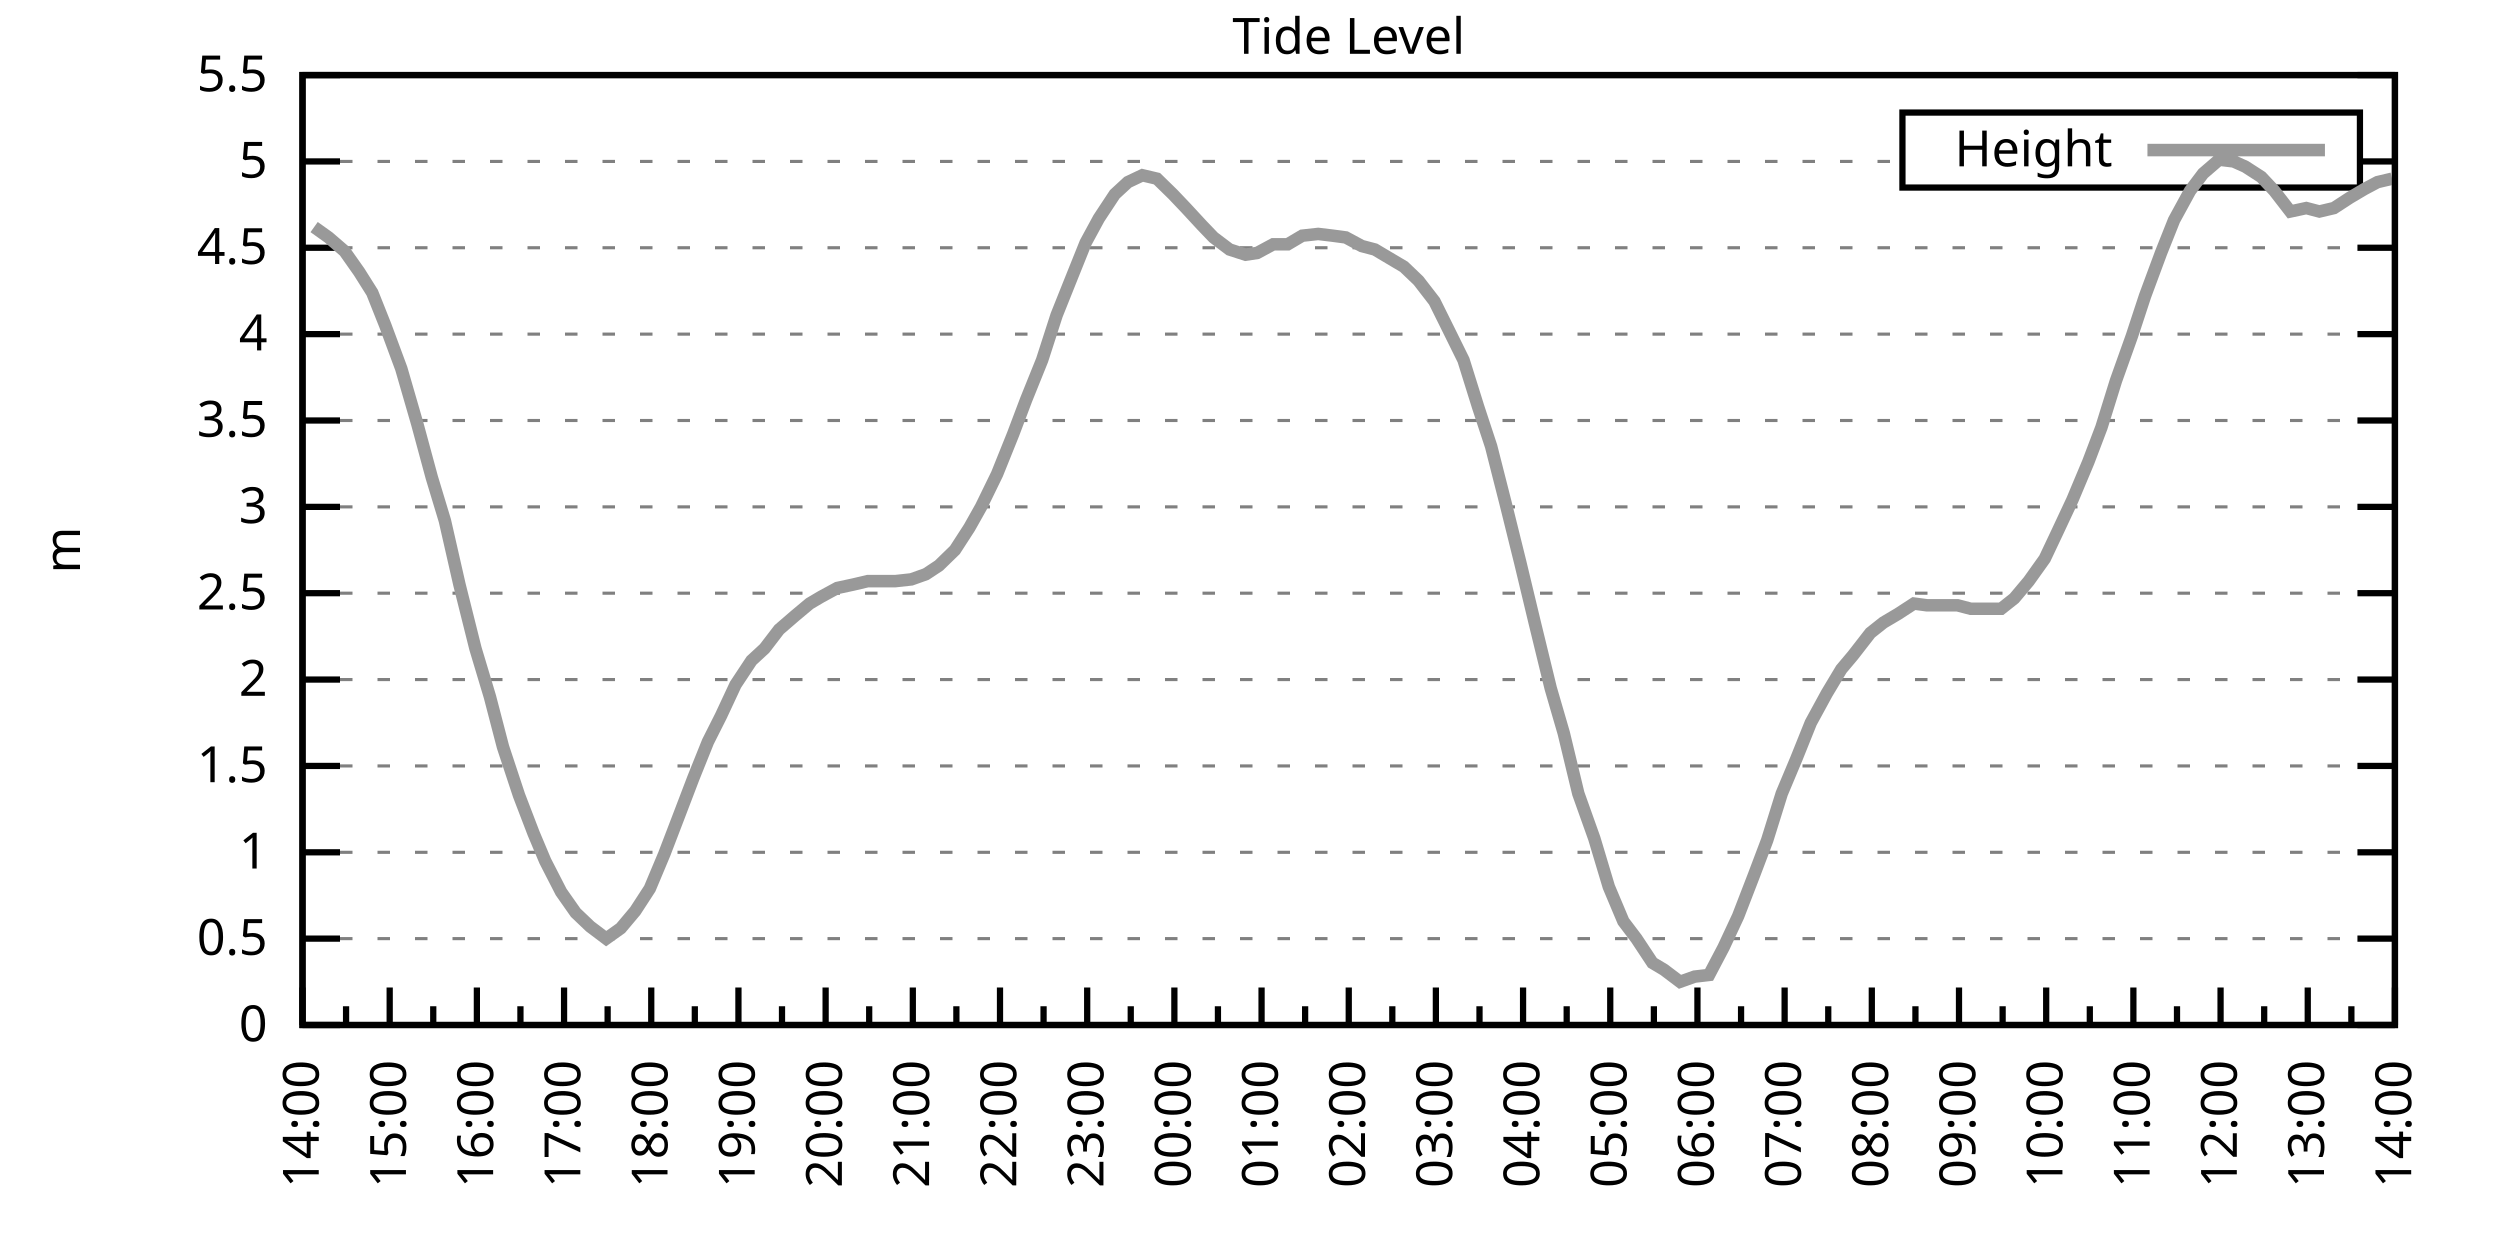
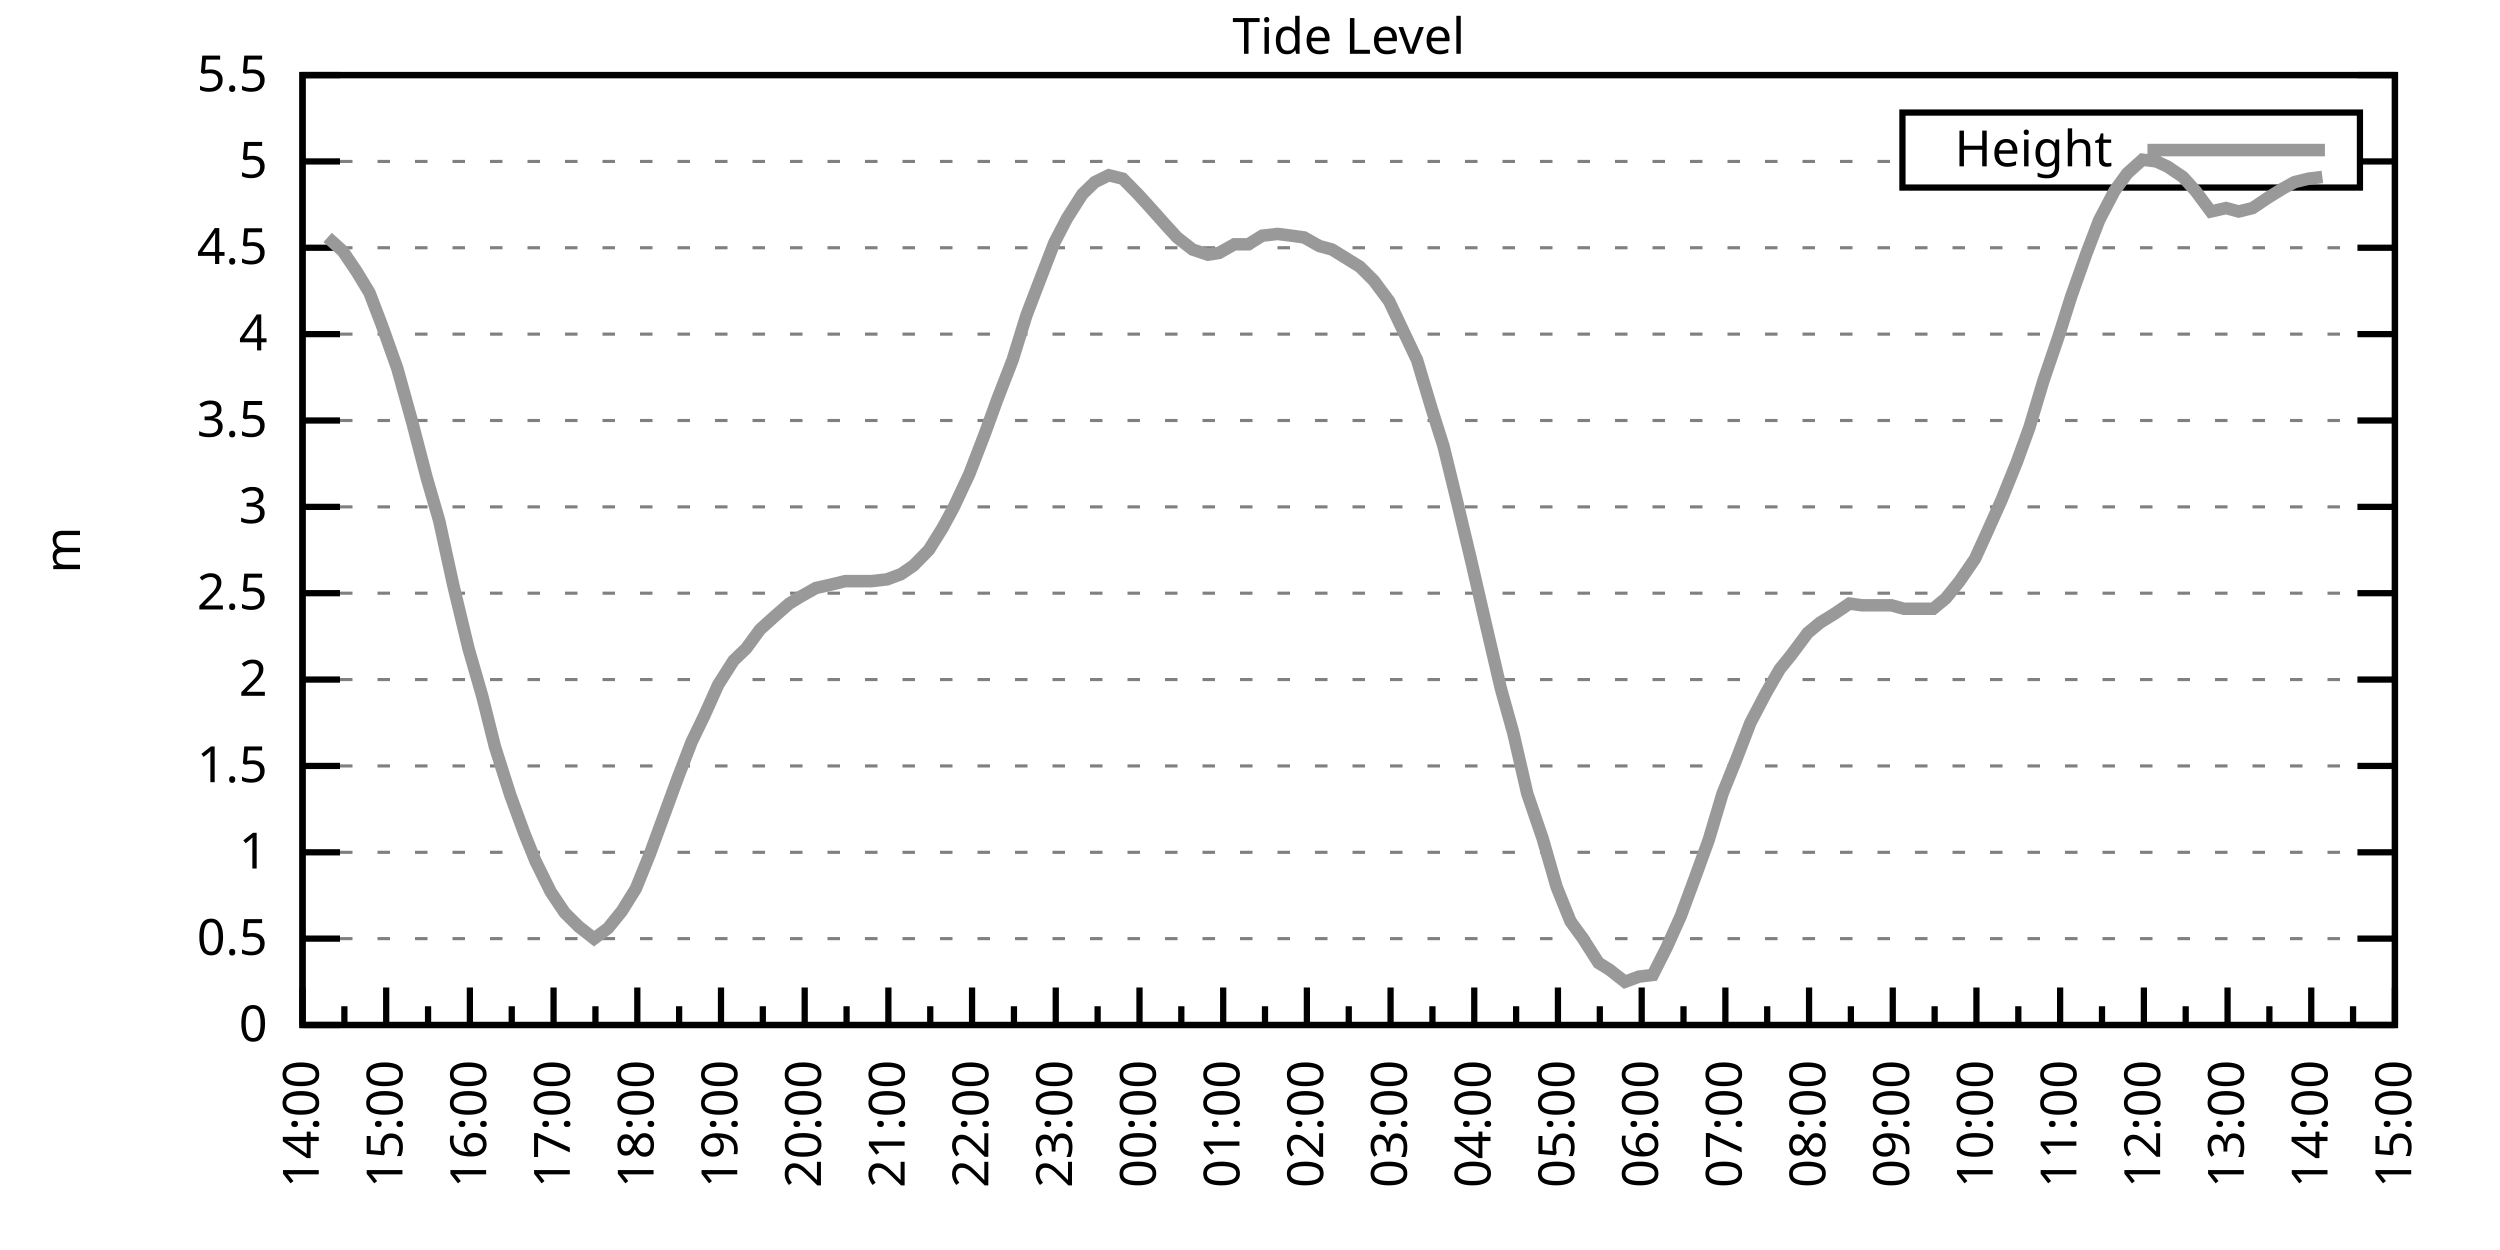
<svg xmlns="http://www.w3.org/2000/svg" xmlns:xlink="http://www.w3.org/1999/xlink" width="400" height="200" viewBox="0 0 400 200">
  <g id="gnuplot_canvas">
    <rect x="0" y="0" width="400" height="200" fill="none" />
    <defs>
      <circle id="gpDot" r="0.5" stroke-width="0.5" stroke="currentColor" />
      <path id="gpPt0" stroke-width="0.333" stroke="currentColor" d="M-1,0 h2 M0,-1 v2" />
      <path id="gpPt1" stroke-width="0.333" stroke="currentColor" d="M-1,-1 L1,1 M1,-1 L-1,1" />
      <path id="gpPt2" stroke-width="0.333" stroke="currentColor" d="M-1,0 L1,0 M0,-1 L0,1 M-1,-1 L1,1 M-1,1 L1,-1" />
      <rect id="gpPt3" stroke-width="0.333" stroke="currentColor" x="-1" y="-1" width="2" height="2" />
      <rect id="gpPt4" stroke-width="0.333" stroke="currentColor" fill="currentColor" x="-1" y="-1" width="2" height="2" />
      <circle id="gpPt5" stroke-width="0.333" stroke="currentColor" cx="0" cy="0" r="1" />
      <use xlink:href="#gpPt5" id="gpPt6" fill="currentColor" stroke="none" />
      <path id="gpPt7" stroke-width="0.333" stroke="currentColor" d="M0,-1.33 L-1.33,0.67 L1.33,0.67 z" />
      <use xlink:href="#gpPt7" id="gpPt8" fill="currentColor" stroke="none" />
      <use xlink:href="#gpPt7" id="gpPt9" stroke="currentColor" transform="rotate(180)" />
      <use xlink:href="#gpPt9" id="gpPt10" fill="currentColor" stroke="none" />
      <use xlink:href="#gpPt3" id="gpPt11" stroke="currentColor" transform="rotate(45)" />
      <use xlink:href="#gpPt11" id="gpPt12" fill="currentColor" stroke="none" />
      <path id="gpPt13" stroke-width="0.333" stroke="currentColor" d="M0,1.330 L1.265,0.411 L0.782,-1.067 L-0.782,-1.076 L-1.265,0.411 z" />
      <use xlink:href="#gpPt13" id="gpPt14" fill="currentColor" stroke="none" />
      <filter id="textbox" filterUnits="objectBoundingBox" x="0" y="0" height="1" width="1">
        <feFlood flood-color="white" flood-opacity="1" result="bgnd" />
        <feComposite in="SourceGraphic" in2="bgnd" operator="atop" />
      </filter>
      <filter id="greybox" filterUnits="objectBoundingBox" x="0" y="0" height="1" width="1">
        <feFlood flood-color="lightgrey" flood-opacity="1" result="grey" />
        <feComposite in="SourceGraphic" in2="grey" operator="atop" />
      </filter>
    </defs>
    <g fill="none" color="white" stroke="currentColor" stroke-width="1.00" stroke-linecap="butt" stroke-linejoin="miter">
</g>
    <g fill="none" color="black" stroke="currentColor" stroke-width="1.00" stroke-linecap="butt" stroke-linejoin="miter">
      <g stroke="none" shape-rendering="crispEdges">
        <polygon fill="rgb(255, 255, 255)" points="48.40,164.00 383.18,164.00 383.18,12.02 48.40,12.02 " />
      </g>
    </g>
    <g fill="none" color="black" stroke="currentColor" stroke-width="1.00" stroke-linecap="butt" stroke-linejoin="miter">
</g>
    <g fill="none" color="black" stroke="black" stroke-width="0.50" stroke-linecap="butt" stroke-linejoin="miter">
</g>
    <g fill="none" color="gray" stroke="currentColor" stroke-width="0.50" stroke-linecap="butt" stroke-linejoin="miter">
      <path stroke="gray" stroke-dasharray="2,4" class="gridline" d="M48.40,164.00 L383.19,164.00  " />
    </g>
    <g fill="none" color="gray" stroke="gray" stroke-width="1.00" stroke-linecap="butt" stroke-linejoin="miter">
</g>
    <g fill="none" color="black" stroke="currentColor" stroke-width="1.00" stroke-linecap="butt" stroke-linejoin="miter">
      <path stroke="black" d="M48.40,164.00 L54.40,164.00 M383.19,164.00 L377.19,164.00  " />
      <g transform="translate(42.80,166.60)" stroke="none" fill="black" font-family="Sans" font-size="8.00" text-anchor="end">
        <text>
          <tspan font-family="Sans"> 0</tspan>
        </text>
      </g>
    </g>
    <g fill="none" color="black" stroke="currentColor" stroke-width="1.00" stroke-linecap="butt" stroke-linejoin="miter">
</g>
    <g fill="none" color="black" stroke="black" stroke-width="0.50" stroke-linecap="butt" stroke-linejoin="miter">
</g>
    <g fill="none" color="gray" stroke="currentColor" stroke-width="0.50" stroke-linecap="butt" stroke-linejoin="miter">
      <path stroke="gray" stroke-dasharray="2,4" class="gridline" d="M48.40,150.18 L383.19,150.18  " />
    </g>
    <g fill="none" color="gray" stroke="gray" stroke-width="1.00" stroke-linecap="butt" stroke-linejoin="miter">
</g>
    <g fill="none" color="black" stroke="currentColor" stroke-width="1.00" stroke-linecap="butt" stroke-linejoin="miter">
      <path stroke="black" d="M48.40,150.18 L54.40,150.18 M383.19,150.18 L377.19,150.18  " />
      <g transform="translate(42.80,152.78)" stroke="none" fill="black" font-family="Sans" font-size="8.00" text-anchor="end">
        <text>
          <tspan font-family="Sans"> 0.5</tspan>
        </text>
      </g>
    </g>
    <g fill="none" color="black" stroke="currentColor" stroke-width="1.00" stroke-linecap="butt" stroke-linejoin="miter">
</g>
    <g fill="none" color="black" stroke="black" stroke-width="0.50" stroke-linecap="butt" stroke-linejoin="miter">
</g>
    <g fill="none" color="gray" stroke="currentColor" stroke-width="0.50" stroke-linecap="butt" stroke-linejoin="miter">
      <path stroke="gray" stroke-dasharray="2,4" class="gridline" d="M48.40,136.37 L383.19,136.37  " />
    </g>
    <g fill="none" color="gray" stroke="gray" stroke-width="1.00" stroke-linecap="butt" stroke-linejoin="miter">
</g>
    <g fill="none" color="black" stroke="currentColor" stroke-width="1.00" stroke-linecap="butt" stroke-linejoin="miter">
      <path stroke="black" d="M48.40,136.37 L54.40,136.37 M383.19,136.37 L377.19,136.37  " />
      <g transform="translate(42.80,138.97)" stroke="none" fill="black" font-family="Sans" font-size="8.00" text-anchor="end">
        <text>
          <tspan font-family="Sans"> 1</tspan>
        </text>
      </g>
    </g>
    <g fill="none" color="black" stroke="currentColor" stroke-width="1.00" stroke-linecap="butt" stroke-linejoin="miter">
</g>
    <g fill="none" color="black" stroke="black" stroke-width="0.50" stroke-linecap="butt" stroke-linejoin="miter">
</g>
    <g fill="none" color="gray" stroke="currentColor" stroke-width="0.50" stroke-linecap="butt" stroke-linejoin="miter">
      <path stroke="gray" stroke-dasharray="2,4" class="gridline" d="M48.40,122.55 L383.19,122.55  " />
    </g>
    <g fill="none" color="gray" stroke="gray" stroke-width="1.00" stroke-linecap="butt" stroke-linejoin="miter">
</g>
    <g fill="none" color="black" stroke="currentColor" stroke-width="1.00" stroke-linecap="butt" stroke-linejoin="miter">
      <path stroke="black" d="M48.40,122.55 L54.40,122.55 M383.19,122.55 L377.19,122.55  " />
      <g transform="translate(42.80,125.15)" stroke="none" fill="black" font-family="Sans" font-size="8.00" text-anchor="end">
        <text>
          <tspan font-family="Sans"> 1.5</tspan>
        </text>
      </g>
    </g>
    <g fill="none" color="black" stroke="currentColor" stroke-width="1.00" stroke-linecap="butt" stroke-linejoin="miter">
</g>
    <g fill="none" color="black" stroke="black" stroke-width="0.50" stroke-linecap="butt" stroke-linejoin="miter">
</g>
    <g fill="none" color="gray" stroke="currentColor" stroke-width="0.50" stroke-linecap="butt" stroke-linejoin="miter">
      <path stroke="gray" stroke-dasharray="2,4" class="gridline" d="M48.40,108.73 L383.19,108.73  " />
    </g>
    <g fill="none" color="gray" stroke="gray" stroke-width="1.00" stroke-linecap="butt" stroke-linejoin="miter">
</g>
    <g fill="none" color="black" stroke="currentColor" stroke-width="1.00" stroke-linecap="butt" stroke-linejoin="miter">
      <path stroke="black" d="M48.40,108.73 L54.40,108.73 M383.19,108.73 L377.19,108.73  " />
      <g transform="translate(42.80,111.33)" stroke="none" fill="black" font-family="Sans" font-size="8.00" text-anchor="end">
        <text>
          <tspan font-family="Sans"> 2</tspan>
        </text>
      </g>
    </g>
    <g fill="none" color="black" stroke="currentColor" stroke-width="1.00" stroke-linecap="butt" stroke-linejoin="miter">
</g>
    <g fill="none" color="black" stroke="black" stroke-width="0.50" stroke-linecap="butt" stroke-linejoin="miter">
</g>
    <g fill="none" color="gray" stroke="currentColor" stroke-width="0.50" stroke-linecap="butt" stroke-linejoin="miter">
      <path stroke="gray" stroke-dasharray="2,4" class="gridline" d="M48.40,94.91 L383.19,94.91  " />
    </g>
    <g fill="none" color="gray" stroke="gray" stroke-width="1.00" stroke-linecap="butt" stroke-linejoin="miter">
</g>
    <g fill="none" color="black" stroke="currentColor" stroke-width="1.00" stroke-linecap="butt" stroke-linejoin="miter">
      <path stroke="black" d="M48.40,94.91 L54.40,94.91 M383.19,94.91 L377.19,94.91  " />
      <g transform="translate(42.80,97.51)" stroke="none" fill="black" font-family="Sans" font-size="8.00" text-anchor="end">
        <text>
          <tspan font-family="Sans"> 2.5</tspan>
        </text>
      </g>
    </g>
    <g fill="none" color="black" stroke="currentColor" stroke-width="1.00" stroke-linecap="butt" stroke-linejoin="miter">
</g>
    <g fill="none" color="black" stroke="black" stroke-width="0.50" stroke-linecap="butt" stroke-linejoin="miter">
</g>
    <g fill="none" color="gray" stroke="currentColor" stroke-width="0.50" stroke-linecap="butt" stroke-linejoin="miter">
      <path stroke="gray" stroke-dasharray="2,4" class="gridline" d="M48.40,81.10 L383.19,81.10  " />
    </g>
    <g fill="none" color="gray" stroke="gray" stroke-width="1.00" stroke-linecap="butt" stroke-linejoin="miter">
</g>
    <g fill="none" color="black" stroke="currentColor" stroke-width="1.00" stroke-linecap="butt" stroke-linejoin="miter">
      <path stroke="black" d="M48.40,81.10 L54.40,81.10 M383.19,81.10 L377.19,81.10  " />
      <g transform="translate(42.80,83.70)" stroke="none" fill="black" font-family="Sans" font-size="8.00" text-anchor="end">
        <text>
          <tspan font-family="Sans"> 3</tspan>
        </text>
      </g>
    </g>
    <g fill="none" color="black" stroke="currentColor" stroke-width="1.00" stroke-linecap="butt" stroke-linejoin="miter">
</g>
    <g fill="none" color="black" stroke="black" stroke-width="0.50" stroke-linecap="butt" stroke-linejoin="miter">
</g>
    <g fill="none" color="gray" stroke="currentColor" stroke-width="0.50" stroke-linecap="butt" stroke-linejoin="miter">
      <path stroke="gray" stroke-dasharray="2,4" class="gridline" d="M48.40,67.28 L383.19,67.28  " />
    </g>
    <g fill="none" color="gray" stroke="gray" stroke-width="1.00" stroke-linecap="butt" stroke-linejoin="miter">
</g>
    <g fill="none" color="black" stroke="currentColor" stroke-width="1.00" stroke-linecap="butt" stroke-linejoin="miter">
      <path stroke="black" d="M48.40,67.28 L54.40,67.28 M383.19,67.28 L377.19,67.28  " />
      <g transform="translate(42.80,69.88)" stroke="none" fill="black" font-family="Sans" font-size="8.00" text-anchor="end">
        <text>
          <tspan font-family="Sans"> 3.5</tspan>
        </text>
      </g>
    </g>
    <g fill="none" color="black" stroke="currentColor" stroke-width="1.00" stroke-linecap="butt" stroke-linejoin="miter">
</g>
    <g fill="none" color="black" stroke="black" stroke-width="0.50" stroke-linecap="butt" stroke-linejoin="miter">
</g>
    <g fill="none" color="gray" stroke="currentColor" stroke-width="0.50" stroke-linecap="butt" stroke-linejoin="miter">
      <path stroke="gray" stroke-dasharray="2,4" class="gridline" d="M48.40,53.46 L383.19,53.46  " />
    </g>
    <g fill="none" color="gray" stroke="gray" stroke-width="1.00" stroke-linecap="butt" stroke-linejoin="miter">
</g>
    <g fill="none" color="black" stroke="currentColor" stroke-width="1.00" stroke-linecap="butt" stroke-linejoin="miter">
      <path stroke="black" d="M48.40,53.46 L54.40,53.46 M383.19,53.46 L377.19,53.46  " />
      <g transform="translate(42.80,56.06)" stroke="none" fill="black" font-family="Sans" font-size="8.00" text-anchor="end">
        <text>
          <tspan font-family="Sans"> 4</tspan>
        </text>
      </g>
    </g>
    <g fill="none" color="black" stroke="currentColor" stroke-width="1.00" stroke-linecap="butt" stroke-linejoin="miter">
</g>
    <g fill="none" color="black" stroke="black" stroke-width="0.50" stroke-linecap="butt" stroke-linejoin="miter">
</g>
    <g fill="none" color="gray" stroke="currentColor" stroke-width="0.50" stroke-linecap="butt" stroke-linejoin="miter">
      <path stroke="gray" stroke-dasharray="2,4" class="gridline" d="M48.40,39.64 L383.19,39.64  " />
    </g>
    <g fill="none" color="gray" stroke="gray" stroke-width="1.00" stroke-linecap="butt" stroke-linejoin="miter">
</g>
    <g fill="none" color="black" stroke="currentColor" stroke-width="1.00" stroke-linecap="butt" stroke-linejoin="miter">
      <path stroke="black" d="M48.40,39.64 L54.40,39.64 M383.19,39.64 L377.19,39.64  " />
      <g transform="translate(42.80,42.24)" stroke="none" fill="black" font-family="Sans" font-size="8.00" text-anchor="end">
        <text>
          <tspan font-family="Sans"> 4.5</tspan>
        </text>
      </g>
    </g>
    <g fill="none" color="black" stroke="currentColor" stroke-width="1.00" stroke-linecap="butt" stroke-linejoin="miter">
</g>
    <g fill="none" color="black" stroke="black" stroke-width="0.50" stroke-linecap="butt" stroke-linejoin="miter">
</g>
    <g fill="none" color="gray" stroke="currentColor" stroke-width="0.50" stroke-linecap="butt" stroke-linejoin="miter">
      <path stroke="gray" stroke-dasharray="2,4" class="gridline" d="M48.40,25.83 L304.39,25.83 M377.59,25.83 L383.19,25.83  " />
    </g>
    <g fill="none" color="gray" stroke="gray" stroke-width="1.00" stroke-linecap="butt" stroke-linejoin="miter">
</g>
    <g fill="none" color="black" stroke="currentColor" stroke-width="1.00" stroke-linecap="butt" stroke-linejoin="miter">
      <path stroke="black" d="M48.40,25.83 L54.40,25.83 M383.19,25.83 L377.19,25.83  " />
      <g transform="translate(42.80,28.43)" stroke="none" fill="black" font-family="Sans" font-size="8.00" text-anchor="end">
        <text>
          <tspan font-family="Sans"> 5</tspan>
        </text>
      </g>
    </g>
    <g fill="none" color="black" stroke="currentColor" stroke-width="1.00" stroke-linecap="butt" stroke-linejoin="miter">
</g>
    <g fill="none" color="black" stroke="black" stroke-width="0.50" stroke-linecap="butt" stroke-linejoin="miter">
</g>
    <g fill="none" color="gray" stroke="currentColor" stroke-width="0.50" stroke-linecap="butt" stroke-linejoin="miter">
      <path stroke="gray" stroke-dasharray="2,4" class="gridline" d="M48.40,12.01 L383.19,12.01  " />
    </g>
    <g fill="none" color="gray" stroke="gray" stroke-width="1.00" stroke-linecap="butt" stroke-linejoin="miter">
</g>
    <g fill="none" color="black" stroke="currentColor" stroke-width="1.00" stroke-linecap="butt" stroke-linejoin="miter">
      <path stroke="black" d="M48.40,12.01 L54.40,12.01 M383.19,12.01 L377.19,12.01  " />
      <g transform="translate(42.80,14.61)" stroke="none" fill="black" font-family="Sans" font-size="8.00" text-anchor="end">
        <text>
          <tspan font-family="Sans"> 5.5</tspan>
        </text>
      </g>
    </g>
    <g fill="none" color="black" stroke="currentColor" stroke-width="1.00" stroke-linecap="butt" stroke-linejoin="miter">
      <path stroke="black" d="M48.40,164.00 L48.40,158.00  " />
      <g transform="translate(51.00,169.60) rotate(270)" stroke="none" fill="black" font-family="Sans" font-size="8.00" text-anchor="end">
        <text>
          <tspan font-family="Sans">14:00</tspan>
        </text>
      </g>
    </g>
    <g fill="none" color="black" stroke="currentColor" stroke-width="1.00" stroke-linecap="butt" stroke-linejoin="miter">
-       <path stroke="black" d="M55.37,164.00 L55.37,161.00 M62.35,164.00 L62.35,158.00  " />
-       <g transform="translate(64.95,169.60) rotate(270)" stroke="none" fill="black" font-family="Sans" font-size="8.00" text-anchor="end">
+       <path stroke="black" d="M55.10,164.00 L55.10,161.00 M61.79,164.00 L61.79,158.00  " />
+       <g transform="translate(64.39,169.60) rotate(270)" stroke="none" fill="black" font-family="Sans" font-size="8.00" text-anchor="end">
        <text>
          <tspan font-family="Sans">15:00</tspan>
        </text>
      </g>
    </g>
    <g fill="none" color="black" stroke="currentColor" stroke-width="1.00" stroke-linecap="butt" stroke-linejoin="miter">
-       <path stroke="black" d="M69.32,164.00 L69.32,161.00 M76.30,164.00 L76.30,158.00  " />
-       <g transform="translate(78.90,169.60) rotate(270)" stroke="none" fill="black" font-family="Sans" font-size="8.00" text-anchor="end">
+       <path stroke="black" d="M68.49,164.00 L68.49,161.00 M75.18,164.00 L75.18,158.00  " />
+       <g transform="translate(77.78,169.60) rotate(270)" stroke="none" fill="black" font-family="Sans" font-size="8.00" text-anchor="end">
        <text>
          <tspan font-family="Sans">16:00</tspan>
        </text>
      </g>
    </g>
    <g fill="none" color="black" stroke="currentColor" stroke-width="1.00" stroke-linecap="butt" stroke-linejoin="miter">
-       <path stroke="black" d="M83.27,164.00 L83.27,161.00 M90.25,164.00 L90.25,158.00  " />
-       <g transform="translate(92.85,169.60) rotate(270)" stroke="none" fill="black" font-family="Sans" font-size="8.00" text-anchor="end">
+       <path stroke="black" d="M81.88,164.00 L81.88,161.00 M88.57,164.00 L88.57,158.00  " />
+       <g transform="translate(91.17,169.60) rotate(270)" stroke="none" fill="black" font-family="Sans" font-size="8.00" text-anchor="end">
        <text>
          <tspan font-family="Sans">17:00</tspan>
        </text>
      </g>
    </g>
    <g fill="none" color="black" stroke="currentColor" stroke-width="1.00" stroke-linecap="butt" stroke-linejoin="miter">
-       <path stroke="black" d="M97.22,164.00 L97.22,161.00 M104.20,164.00 L104.20,158.00  " />
-       <g transform="translate(106.80,169.60) rotate(270)" stroke="none" fill="black" font-family="Sans" font-size="8.00" text-anchor="end">
+       <path stroke="black" d="M95.27,164.00 L95.27,161.00 M101.97,164.00 L101.97,158.00  " />
+       <g transform="translate(104.57,169.60) rotate(270)" stroke="none" fill="black" font-family="Sans" font-size="8.00" text-anchor="end">
        <text>
          <tspan font-family="Sans">18:00</tspan>
        </text>
      </g>
    </g>
    <g fill="none" color="black" stroke="currentColor" stroke-width="1.00" stroke-linecap="butt" stroke-linejoin="miter">
-       <path stroke="black" d="M111.17,164.00 L111.17,161.00 M118.15,164.00 L118.15,158.00  " />
-       <g transform="translate(120.75,169.60) rotate(270)" stroke="none" fill="black" font-family="Sans" font-size="8.00" text-anchor="end">
+       <path stroke="black" d="M108.66,164.00 L108.66,161.00 M115.36,164.00 L115.36,158.00  " />
+       <g transform="translate(117.96,169.60) rotate(270)" stroke="none" fill="black" font-family="Sans" font-size="8.00" text-anchor="end">
        <text>
          <tspan font-family="Sans">19:00</tspan>
        </text>
      </g>
    </g>
    <g fill="none" color="black" stroke="currentColor" stroke-width="1.00" stroke-linecap="butt" stroke-linejoin="miter">
-       <path stroke="black" d="M125.12,164.00 L125.12,161.00 M132.10,164.00 L132.10,158.00  " />
-       <g transform="translate(134.70,169.60) rotate(270)" stroke="none" fill="black" font-family="Sans" font-size="8.00" text-anchor="end">
+       <path stroke="black" d="M122.05,164.00 L122.05,161.00 M128.75,164.00 L128.75,158.00  " />
+       <g transform="translate(131.35,169.60) rotate(270)" stroke="none" fill="black" font-family="Sans" font-size="8.00" text-anchor="end">
        <text>
          <tspan font-family="Sans">20:00</tspan>
        </text>
      </g>
    </g>
    <g fill="none" color="black" stroke="currentColor" stroke-width="1.00" stroke-linecap="butt" stroke-linejoin="miter">
-       <path stroke="black" d="M139.07,164.00 L139.07,161.00 M146.05,164.00 L146.05,158.00  " />
-       <g transform="translate(148.65,169.60) rotate(270)" stroke="none" fill="black" font-family="Sans" font-size="8.00" text-anchor="end">
+       <path stroke="black" d="M135.45,164.00 L135.45,161.00 M142.14,164.00 L142.14,158.00  " />
+       <g transform="translate(144.74,169.60) rotate(270)" stroke="none" fill="black" font-family="Sans" font-size="8.00" text-anchor="end">
        <text>
          <tspan font-family="Sans">21:00</tspan>
        </text>
      </g>
    </g>
    <g fill="none" color="black" stroke="currentColor" stroke-width="1.00" stroke-linecap="butt" stroke-linejoin="miter">
-       <path stroke="black" d="M153.02,164.00 L153.02,161.00 M160.00,164.00 L160.00,158.00  " />
-       <g transform="translate(162.60,169.60) rotate(270)" stroke="none" fill="black" font-family="Sans" font-size="8.00" text-anchor="end">
+       <path stroke="black" d="M148.84,164.00 L148.84,161.00 M155.53,164.00 L155.53,158.00  " />
+       <g transform="translate(158.13,169.60) rotate(270)" stroke="none" fill="black" font-family="Sans" font-size="8.00" text-anchor="end">
        <text>
          <tspan font-family="Sans">22:00</tspan>
        </text>
      </g>
    </g>
    <g fill="none" color="black" stroke="currentColor" stroke-width="1.00" stroke-linecap="butt" stroke-linejoin="miter">
-       <path stroke="black" d="M166.97,164.00 L166.97,161.00 M173.95,164.00 L173.95,158.00  " />
-       <g transform="translate(176.55,169.60) rotate(270)" stroke="none" fill="black" font-family="Sans" font-size="8.00" text-anchor="end">
+       <path stroke="black" d="M162.23,164.00 L162.23,161.00 M168.92,164.00 L168.92,158.00  " />
+       <g transform="translate(171.52,169.60) rotate(270)" stroke="none" fill="black" font-family="Sans" font-size="8.00" text-anchor="end">
        <text>
          <tspan font-family="Sans">23:00</tspan>
        </text>
      </g>
    </g>
    <g fill="none" color="black" stroke="currentColor" stroke-width="1.00" stroke-linecap="butt" stroke-linejoin="miter">
-       <path stroke="black" d="M180.92,164.00 L180.92,161.00 M187.90,164.00 L187.90,158.00  " />
-       <g transform="translate(190.50,169.60) rotate(270)" stroke="none" fill="black" font-family="Sans" font-size="8.00" text-anchor="end">
+       <path stroke="black" d="M175.62,164.00 L175.62,161.00 M182.32,164.00 L182.32,158.00  " />
+       <g transform="translate(184.92,169.60) rotate(270)" stroke="none" fill="black" font-family="Sans" font-size="8.00" text-anchor="end">
        <text>
          <tspan font-family="Sans">00:00</tspan>
        </text>
      </g>
    </g>
    <g fill="none" color="black" stroke="currentColor" stroke-width="1.00" stroke-linecap="butt" stroke-linejoin="miter">
-       <path stroke="black" d="M194.87,164.00 L194.87,161.00 M201.85,164.00 L201.85,158.00  " />
-       <g transform="translate(204.45,169.60) rotate(270)" stroke="none" fill="black" font-family="Sans" font-size="8.00" text-anchor="end">
+       <path stroke="black" d="M189.01,164.00 L189.01,161.00 M195.71,164.00 L195.71,158.00  " />
+       <g transform="translate(198.31,169.60) rotate(270)" stroke="none" fill="black" font-family="Sans" font-size="8.00" text-anchor="end">
        <text>
          <tspan font-family="Sans">01:00</tspan>
        </text>
      </g>
    </g>
    <g fill="none" color="black" stroke="currentColor" stroke-width="1.00" stroke-linecap="butt" stroke-linejoin="miter">
-       <path stroke="black" d="M208.82,164.00 L208.82,161.00 M215.80,164.00 L215.80,158.00  " />
-       <g transform="translate(218.40,169.60) rotate(270)" stroke="none" fill="black" font-family="Sans" font-size="8.00" text-anchor="end">
+       <path stroke="black" d="M202.40,164.00 L202.40,161.00 M209.10,164.00 L209.10,158.00  " />
+       <g transform="translate(211.70,169.60) rotate(270)" stroke="none" fill="black" font-family="Sans" font-size="8.00" text-anchor="end">
        <text>
          <tspan font-family="Sans">02:00</tspan>
        </text>
      </g>
    </g>
    <g fill="none" color="black" stroke="currentColor" stroke-width="1.00" stroke-linecap="butt" stroke-linejoin="miter">
-       <path stroke="black" d="M222.77,164.00 L222.77,161.00 M229.74,164.00 L229.74,158.00  " />
-       <g transform="translate(232.34,169.60) rotate(270)" stroke="none" fill="black" font-family="Sans" font-size="8.00" text-anchor="end">
+       <path stroke="black" d="M215.80,164.00 L215.80,161.00 M222.49,164.00 L222.49,158.00  " />
+       <g transform="translate(225.09,169.60) rotate(270)" stroke="none" fill="black" font-family="Sans" font-size="8.00" text-anchor="end">
        <text>
          <tspan font-family="Sans">03:00</tspan>
        </text>
      </g>
    </g>
    <g fill="none" color="black" stroke="currentColor" stroke-width="1.00" stroke-linecap="butt" stroke-linejoin="miter">
-       <path stroke="black" d="M236.72,164.00 L236.72,161.00 M243.69,164.00 L243.69,158.00  " />
-       <g transform="translate(246.29,169.60) rotate(270)" stroke="none" fill="black" font-family="Sans" font-size="8.00" text-anchor="end">
+       <path stroke="black" d="M229.19,164.00 L229.19,161.00 M235.88,164.00 L235.88,158.00  " />
+       <g transform="translate(238.48,169.60) rotate(270)" stroke="none" fill="black" font-family="Sans" font-size="8.00" text-anchor="end">
        <text>
          <tspan font-family="Sans">04:00</tspan>
        </text>
      </g>
    </g>
    <g fill="none" color="black" stroke="currentColor" stroke-width="1.00" stroke-linecap="butt" stroke-linejoin="miter">
-       <path stroke="black" d="M250.67,164.00 L250.67,161.00 M257.64,164.00 L257.64,158.00  " />
-       <g transform="translate(260.24,169.60) rotate(270)" stroke="none" fill="black" font-family="Sans" font-size="8.00" text-anchor="end">
+       <path stroke="black" d="M242.58,164.00 L242.58,161.00 M249.27,164.00 L249.27,158.00  " />
+       <g transform="translate(251.87,169.60) rotate(270)" stroke="none" fill="black" font-family="Sans" font-size="8.00" text-anchor="end">
        <text>
          <tspan font-family="Sans">05:00</tspan>
        </text>
      </g>
    </g>
    <g fill="none" color="black" stroke="currentColor" stroke-width="1.00" stroke-linecap="butt" stroke-linejoin="miter">
-       <path stroke="black" d="M264.62,164.00 L264.62,161.00 M271.59,164.00 L271.59,158.00  " />
-       <g transform="translate(274.19,169.60) rotate(270)" stroke="none" fill="black" font-family="Sans" font-size="8.00" text-anchor="end">
+       <path stroke="black" d="M255.97,164.00 L255.97,161.00 M262.67,164.00 L262.67,158.00  " />
+       <g transform="translate(265.27,169.60) rotate(270)" stroke="none" fill="black" font-family="Sans" font-size="8.00" text-anchor="end">
        <text>
          <tspan font-family="Sans">06:00</tspan>
        </text>
      </g>
    </g>
    <g fill="none" color="black" stroke="currentColor" stroke-width="1.00" stroke-linecap="butt" stroke-linejoin="miter">
-       <path stroke="black" d="M278.57,164.00 L278.57,161.00 M285.54,164.00 L285.54,158.00  " />
-       <g transform="translate(288.14,169.60) rotate(270)" stroke="none" fill="black" font-family="Sans" font-size="8.00" text-anchor="end">
+       <path stroke="black" d="M269.36,164.00 L269.36,161.00 M276.06,164.00 L276.06,158.00  " />
+       <g transform="translate(278.66,169.60) rotate(270)" stroke="none" fill="black" font-family="Sans" font-size="8.00" text-anchor="end">
        <text>
          <tspan font-family="Sans">07:00</tspan>
        </text>
      </g>
    </g>
    <g fill="none" color="black" stroke="currentColor" stroke-width="1.00" stroke-linecap="butt" stroke-linejoin="miter">
-       <path stroke="black" d="M292.52,164.00 L292.52,161.00 M299.49,164.00 L299.49,158.00  " />
-       <g transform="translate(302.09,169.60) rotate(270)" stroke="none" fill="black" font-family="Sans" font-size="8.00" text-anchor="end">
+       <path stroke="black" d="M282.75,164.00 L282.75,161.00 M289.45,164.00 L289.45,158.00  " />
+       <g transform="translate(292.05,169.60) rotate(270)" stroke="none" fill="black" font-family="Sans" font-size="8.00" text-anchor="end">
        <text>
          <tspan font-family="Sans">08:00</tspan>
        </text>
      </g>
    </g>
    <g fill="none" color="black" stroke="currentColor" stroke-width="1.00" stroke-linecap="butt" stroke-linejoin="miter">
-       <path stroke="black" d="M306.47,164.00 L306.47,161.00 M313.44,164.00 L313.44,158.00  " />
-       <g transform="translate(316.04,169.60) rotate(270)" stroke="none" fill="black" font-family="Sans" font-size="8.00" text-anchor="end">
+       <path stroke="black" d="M296.14,164.00 L296.14,161.00 M302.84,164.00 L302.84,158.00  " />
+       <g transform="translate(305.44,169.60) rotate(270)" stroke="none" fill="black" font-family="Sans" font-size="8.00" text-anchor="end">
        <text>
          <tspan font-family="Sans">09:00</tspan>
        </text>
      </g>
    </g>
    <g fill="none" color="black" stroke="currentColor" stroke-width="1.00" stroke-linecap="butt" stroke-linejoin="miter">
-       <path stroke="black" d="M320.42,164.00 L320.42,161.00 M327.39,164.00 L327.39,158.00  " />
-       <g transform="translate(329.99,169.60) rotate(270)" stroke="none" fill="black" font-family="Sans" font-size="8.00" text-anchor="end">
+       <path stroke="black" d="M309.54,164.00 L309.54,161.00 M316.23,164.00 L316.23,158.00  " />
+       <g transform="translate(318.83,169.60) rotate(270)" stroke="none" fill="black" font-family="Sans" font-size="8.00" text-anchor="end">
        <text>
          <tspan font-family="Sans">10:00</tspan>
        </text>
      </g>
    </g>
    <g fill="none" color="black" stroke="currentColor" stroke-width="1.00" stroke-linecap="butt" stroke-linejoin="miter">
-       <path stroke="black" d="M334.37,164.00 L334.37,161.00 M341.34,164.00 L341.34,158.00  " />
-       <g transform="translate(343.94,169.60) rotate(270)" stroke="none" fill="black" font-family="Sans" font-size="8.00" text-anchor="end">
+       <path stroke="black" d="M322.93,164.00 L322.93,161.00 M329.62,164.00 L329.62,158.00  " />
+       <g transform="translate(332.22,169.60) rotate(270)" stroke="none" fill="black" font-family="Sans" font-size="8.00" text-anchor="end">
        <text>
          <tspan font-family="Sans">11:00</tspan>
        </text>
      </g>
    </g>
    <g fill="none" color="black" stroke="currentColor" stroke-width="1.00" stroke-linecap="butt" stroke-linejoin="miter">
-       <path stroke="black" d="M348.32,164.00 L348.32,161.00 M355.29,164.00 L355.29,158.00  " />
-       <g transform="translate(357.89,169.60) rotate(270)" stroke="none" fill="black" font-family="Sans" font-size="8.00" text-anchor="end">
+       <path stroke="black" d="M336.32,164.00 L336.32,161.00 M343.02,164.00 L343.02,158.00  " />
+       <g transform="translate(345.62,169.60) rotate(270)" stroke="none" fill="black" font-family="Sans" font-size="8.00" text-anchor="end">
        <text>
          <tspan font-family="Sans">12:00</tspan>
        </text>
      </g>
    </g>
    <g fill="none" color="black" stroke="currentColor" stroke-width="1.00" stroke-linecap="butt" stroke-linejoin="miter">
-       <path stroke="black" d="M362.27,164.00 L362.27,161.00 M369.24,164.00 L369.24,158.00  " />
-       <g transform="translate(371.84,169.60) rotate(270)" stroke="none" fill="black" font-family="Sans" font-size="8.00" text-anchor="end">
+       <path stroke="black" d="M349.71,164.00 L349.71,161.00 M356.41,164.00 L356.41,158.00  " />
+       <g transform="translate(359.01,169.60) rotate(270)" stroke="none" fill="black" font-family="Sans" font-size="8.00" text-anchor="end">
        <text>
          <tspan font-family="Sans">13:00</tspan>
        </text>
      </g>
    </g>
    <g fill="none" color="black" stroke="currentColor" stroke-width="1.00" stroke-linecap="butt" stroke-linejoin="miter">
-       <path stroke="black" d="M376.22,164.00 L376.22,161.00 M383.19,164.00 L383.19,158.00  " />
+       <path stroke="black" d="M363.10,164.00 L363.10,161.00 M369.80,164.00 L369.80,158.00  " />
+       <g transform="translate(372.40,169.60) rotate(270)" stroke="none" fill="black" font-family="Sans" font-size="8.00" text-anchor="end">
+         <text>
+           <tspan font-family="Sans">14:00</tspan>
+         </text>
+       </g>
+     </g>
+     <g fill="none" color="black" stroke="currentColor" stroke-width="1.00" stroke-linecap="butt" stroke-linejoin="miter">
+       <path stroke="black" d="M376.49,164.00 L376.49,161.00 M383.19,164.00 L383.19,158.00  " />
      <g transform="translate(385.79,169.60) rotate(270)" stroke="none" fill="black" font-family="Sans" font-size="8.00" text-anchor="end">
        <text>
-           <tspan font-family="Sans">14:00</tspan>
+           <tspan font-family="Sans">15:00</tspan>
        </text>
      </g>
    </g>
    <g fill="none" color="black" stroke="currentColor" stroke-width="1.00" stroke-linecap="butt" stroke-linejoin="miter">
</g>
    <g fill="none" color="black" stroke="currentColor" stroke-width="1.00" stroke-linecap="butt" stroke-linejoin="miter">
      <path stroke="black" d="M48.40,12.01 L48.40,164.00 L383.19,164.00 L383.19,12.01 L48.40,12.01 Z  " />
    </g>
    <g fill="none" color="black" stroke="currentColor" stroke-width="1.00" stroke-linecap="butt" stroke-linejoin="miter">
      <g transform="translate(12.80,88.01) rotate(270)" stroke="none" fill="black" font-family="Sans" font-size="8.00" text-anchor="middle">
        <text>
          <tspan font-family="Sans">m</tspan>
        </text>
      </g>
    </g>
    <g fill="none" color="black" stroke="currentColor" stroke-width="1.00" stroke-linecap="butt" stroke-linejoin="miter">
</g>
    <g fill="none" color="black" stroke="currentColor" stroke-width="1.00" stroke-linecap="butt" stroke-linejoin="miter">
      <path stroke="black" d="M304.39,30.01 L304.39,18.01 L377.59,18.01 L377.59,30.01 L304.39,30.01 Z  " />
    </g>
    <g id="Tide_level_plot_1">
      <g fill="none" color="white" stroke="black" stroke-width="2.00" stroke-linecap="butt" stroke-linejoin="miter">
</g>
      <g fill="none" color="black" stroke="currentColor" stroke-width="2.00" stroke-linecap="butt" stroke-linejoin="miter">
        <g transform="translate(337.99,26.61)" stroke="none" fill="black" font-family="Sans" font-size="8.00" text-anchor="end">
          <text>
            <tspan font-family="Sans">Height</tspan>
          </text>
        </g>
      </g>
      <g fill="none" color="black" stroke="currentColor" stroke-width="2.00" stroke-linecap="butt" stroke-linejoin="miter">
-         <path stroke="rgb(153, 153, 153)" d="M343.59,24.01 L371.99,24.01 M50.26,36.33 L52.58,37.99 L55.14,40.20 L57.47,43.51 L59.56,46.83 L61.65,52.08   L64.21,58.99 L66.77,67.83 L69.09,76.40 L71.18,83.31 L73.51,93.53 L76.07,103.76 L78.39,111.49 L80.48,119.51   L83.04,127.25 L85.37,133.33 L87.23,137.75 L89.78,142.72 L92.11,146.04 L94.43,148.25 L96.99,150.18 L99.32,148.52   L101.64,145.76 L103.97,142.17 L106.29,136.64 L108.62,130.56 L110.94,124.48 L113.27,118.68 L115.36,114.53 L117.68,109.56   L120.24,105.69 L122.33,103.76 L124.66,100.72 L127.22,98.51 L129.54,96.57 L131.40,95.47 L133.96,94.08 L136.51,93.53   L138.84,92.98 L140.70,92.98 L143.26,92.98 L145.81,92.70 L148.14,91.87 L150.23,90.49 L152.79,88.00 L155.11,84.41   L156.97,81.10 L159.53,75.85 L162.09,69.49 L164.18,63.96 L166.74,57.61 L169.06,50.42 L171.16,45.17 L173.71,38.82   L175.81,34.95 L178.36,31.08 L180.46,29.14 L182.78,28.04 L185.11,28.59 L187.66,31.08 L189.76,33.29 L192.31,36.05   L194.17,37.99 L196.73,39.92 L199.29,40.75 L201.15,40.47 L203.71,39.09 L206.03,39.09 L208.36,37.71 L210.91,37.43   L213.24,37.71 L215.33,37.99 L217.89,39.37 L219.98,39.92 L222.30,41.30 L224.63,42.68 L226.95,44.90 L229.51,48.21   L231.84,52.91 L234.16,57.61 L236.49,65.07 L238.58,71.42 L240.90,80.54 L243.23,89.94 L245.55,99.61 L248.11,110.11   L250.20,117.30 L252.53,126.97 L255.09,134.15 L257.41,141.89 L259.74,147.42 L261.83,150.18 L264.39,154.05 L266.25,155.16   L268.80,157.09 L271.13,156.26 L273.45,155.99 L275.78,151.56 L278.10,146.59 L280.66,139.96 L282.75,134.43 L285.08,126.97   L287.40,121.44 L289.73,115.64 L292.29,110.94 L294.61,107.07 L296.47,104.86 L299.26,101.27 L301.35,99.61 L303.68,98.23   L306.23,96.57 L308.33,96.85 L310.88,96.85 L313.21,96.85 L315.30,97.40 L317.63,97.40 L320.18,97.40 L322.28,95.74   L324.60,92.98 L327.16,89.39 L329.25,84.97 L331.58,79.99 L334.13,73.91 L336.23,68.38 L338.55,60.92 L341.11,53.74   L343.20,47.38 L345.76,40.47 L347.85,35.22 L350.41,30.53 L352.50,27.76 L355.06,25.55 L357.38,25.83 L359.24,26.66   L361.80,28.31 L363.89,30.53 L366.45,33.84 L369.01,33.29 L371.10,33.84 L373.43,33.29 L375.98,31.63 L378.31,30.25   L380.40,29.14 L382.73,28.59  " />
+         <path stroke="rgb(153, 153, 153)" d="M343.59,24.01 L371.99,24.01 M52.42,37.99 L54.87,40.20 L57.10,43.51 L59.11,46.83 L61.12,52.08 L63.58,58.99   L66.03,67.83 L68.26,76.40 L70.27,83.31 L72.50,93.53 L74.96,103.76 L77.19,111.49 L79.20,119.51 L81.66,127.25   L83.89,133.33 L85.67,137.75 L88.13,142.72 L90.36,146.04 L92.59,148.25 L95.05,150.18 L97.28,148.52 L99.51,145.76   L101.74,142.17 L103.98,136.64 L106.21,130.56 L108.44,124.48 L110.67,118.68 L112.68,114.53 L114.91,109.56 L117.37,105.69   L119.38,103.76 L121.61,100.72 L124.06,98.51 L126.29,96.57 L128.08,95.47 L130.54,94.08 L132.99,93.53 L135.22,92.98   L137.01,92.98 L139.46,92.98 L141.92,92.70 L144.15,91.87 L146.16,90.49 L148.61,88.00 L150.85,84.41 L152.63,81.10   L155.09,75.85 L157.54,69.49 L159.55,63.96 L162.01,57.61 L164.24,50.42 L166.25,45.17 L168.70,38.82 L170.71,34.95   L173.17,31.08 L175.17,29.14 L177.41,28.04 L179.64,28.59 L182.09,31.08 L184.10,33.29 L186.56,36.05 L188.34,37.99   L190.80,39.92 L193.25,40.75 L195.04,40.47 L197.49,39.09 L199.73,39.09 L201.96,37.71 L204.41,37.43 L206.64,37.71   L208.65,37.99 L211.11,39.37 L213.12,39.92 L215.35,41.30 L217.58,42.68 L219.81,44.90 L222.27,48.21 L224.50,52.91   L226.73,57.61 L228.96,65.07 L230.97,71.42 L233.20,80.54 L235.44,89.94 L237.67,99.61 L240.12,110.11 L242.13,117.30   L244.36,126.97 L246.82,134.15 L249.05,141.89 L251.28,147.42 L253.29,150.18 L255.75,154.05 L257.53,155.16 L259.99,157.09   L262.22,156.26 L264.45,155.99 L266.68,151.56 L268.92,146.59 L271.37,139.96 L273.38,134.43 L275.61,126.97 L277.84,121.44   L280.07,115.64 L282.53,110.94 L284.76,107.07 L286.55,104.86 L289.23,101.27 L291.23,99.61 L293.47,98.23 L295.92,96.57   L297.93,96.85 L300.39,96.85 L302.62,96.85 L304.63,97.40 L306.86,97.40 L309.31,97.40 L311.32,95.74 L313.55,92.98   L316.01,89.39 L318.02,84.97 L320.25,79.99 L322.70,73.91 L324.71,68.38 L326.95,60.92 L329.40,53.74 L331.41,47.38   L333.86,40.47 L335.87,35.22 L338.33,30.53 L340.34,27.76 L342.79,25.55 L345.02,25.83 L346.81,26.66 L349.26,28.31   L351.27,30.53 L353.73,33.84 L356.18,33.29 L358.19,33.84 L360.42,33.29 L362.88,31.63 L365.11,30.25 L367.12,29.14   L369.35,28.59 L371.58,28.31  " />
      </g>
    </g>
    <g fill="none" color="black" stroke="currentColor" stroke-width="2.00" stroke-linecap="butt" stroke-linejoin="miter">
</g>
    <g fill="none" color="black" stroke="black" stroke-width="1.00" stroke-linecap="butt" stroke-linejoin="miter">
</g>
    <g fill="none" color="black" stroke="currentColor" stroke-width="1.00" stroke-linecap="butt" stroke-linejoin="miter">
      <path stroke="black" d="M48.40,12.01 L48.40,164.00 L383.19,164.00 L383.19,12.01 L48.40,12.01 Z  " />
    </g>
    <g fill="none" color="black" stroke="currentColor" stroke-width="1.00" stroke-linecap="butt" stroke-linejoin="miter">
      <g transform="translate(215.79,8.61)" stroke="none" fill="black" font-family="Sans" font-size="8.00" text-anchor="middle">
        <text>
          <tspan font-family="Sans">Tide Level</tspan>
        </text>
      </g>
    </g>
    <g fill="none" color="black" stroke="currentColor" stroke-width="1.00" stroke-linecap="butt" stroke-linejoin="miter">
</g>
  </g>
</svg>
